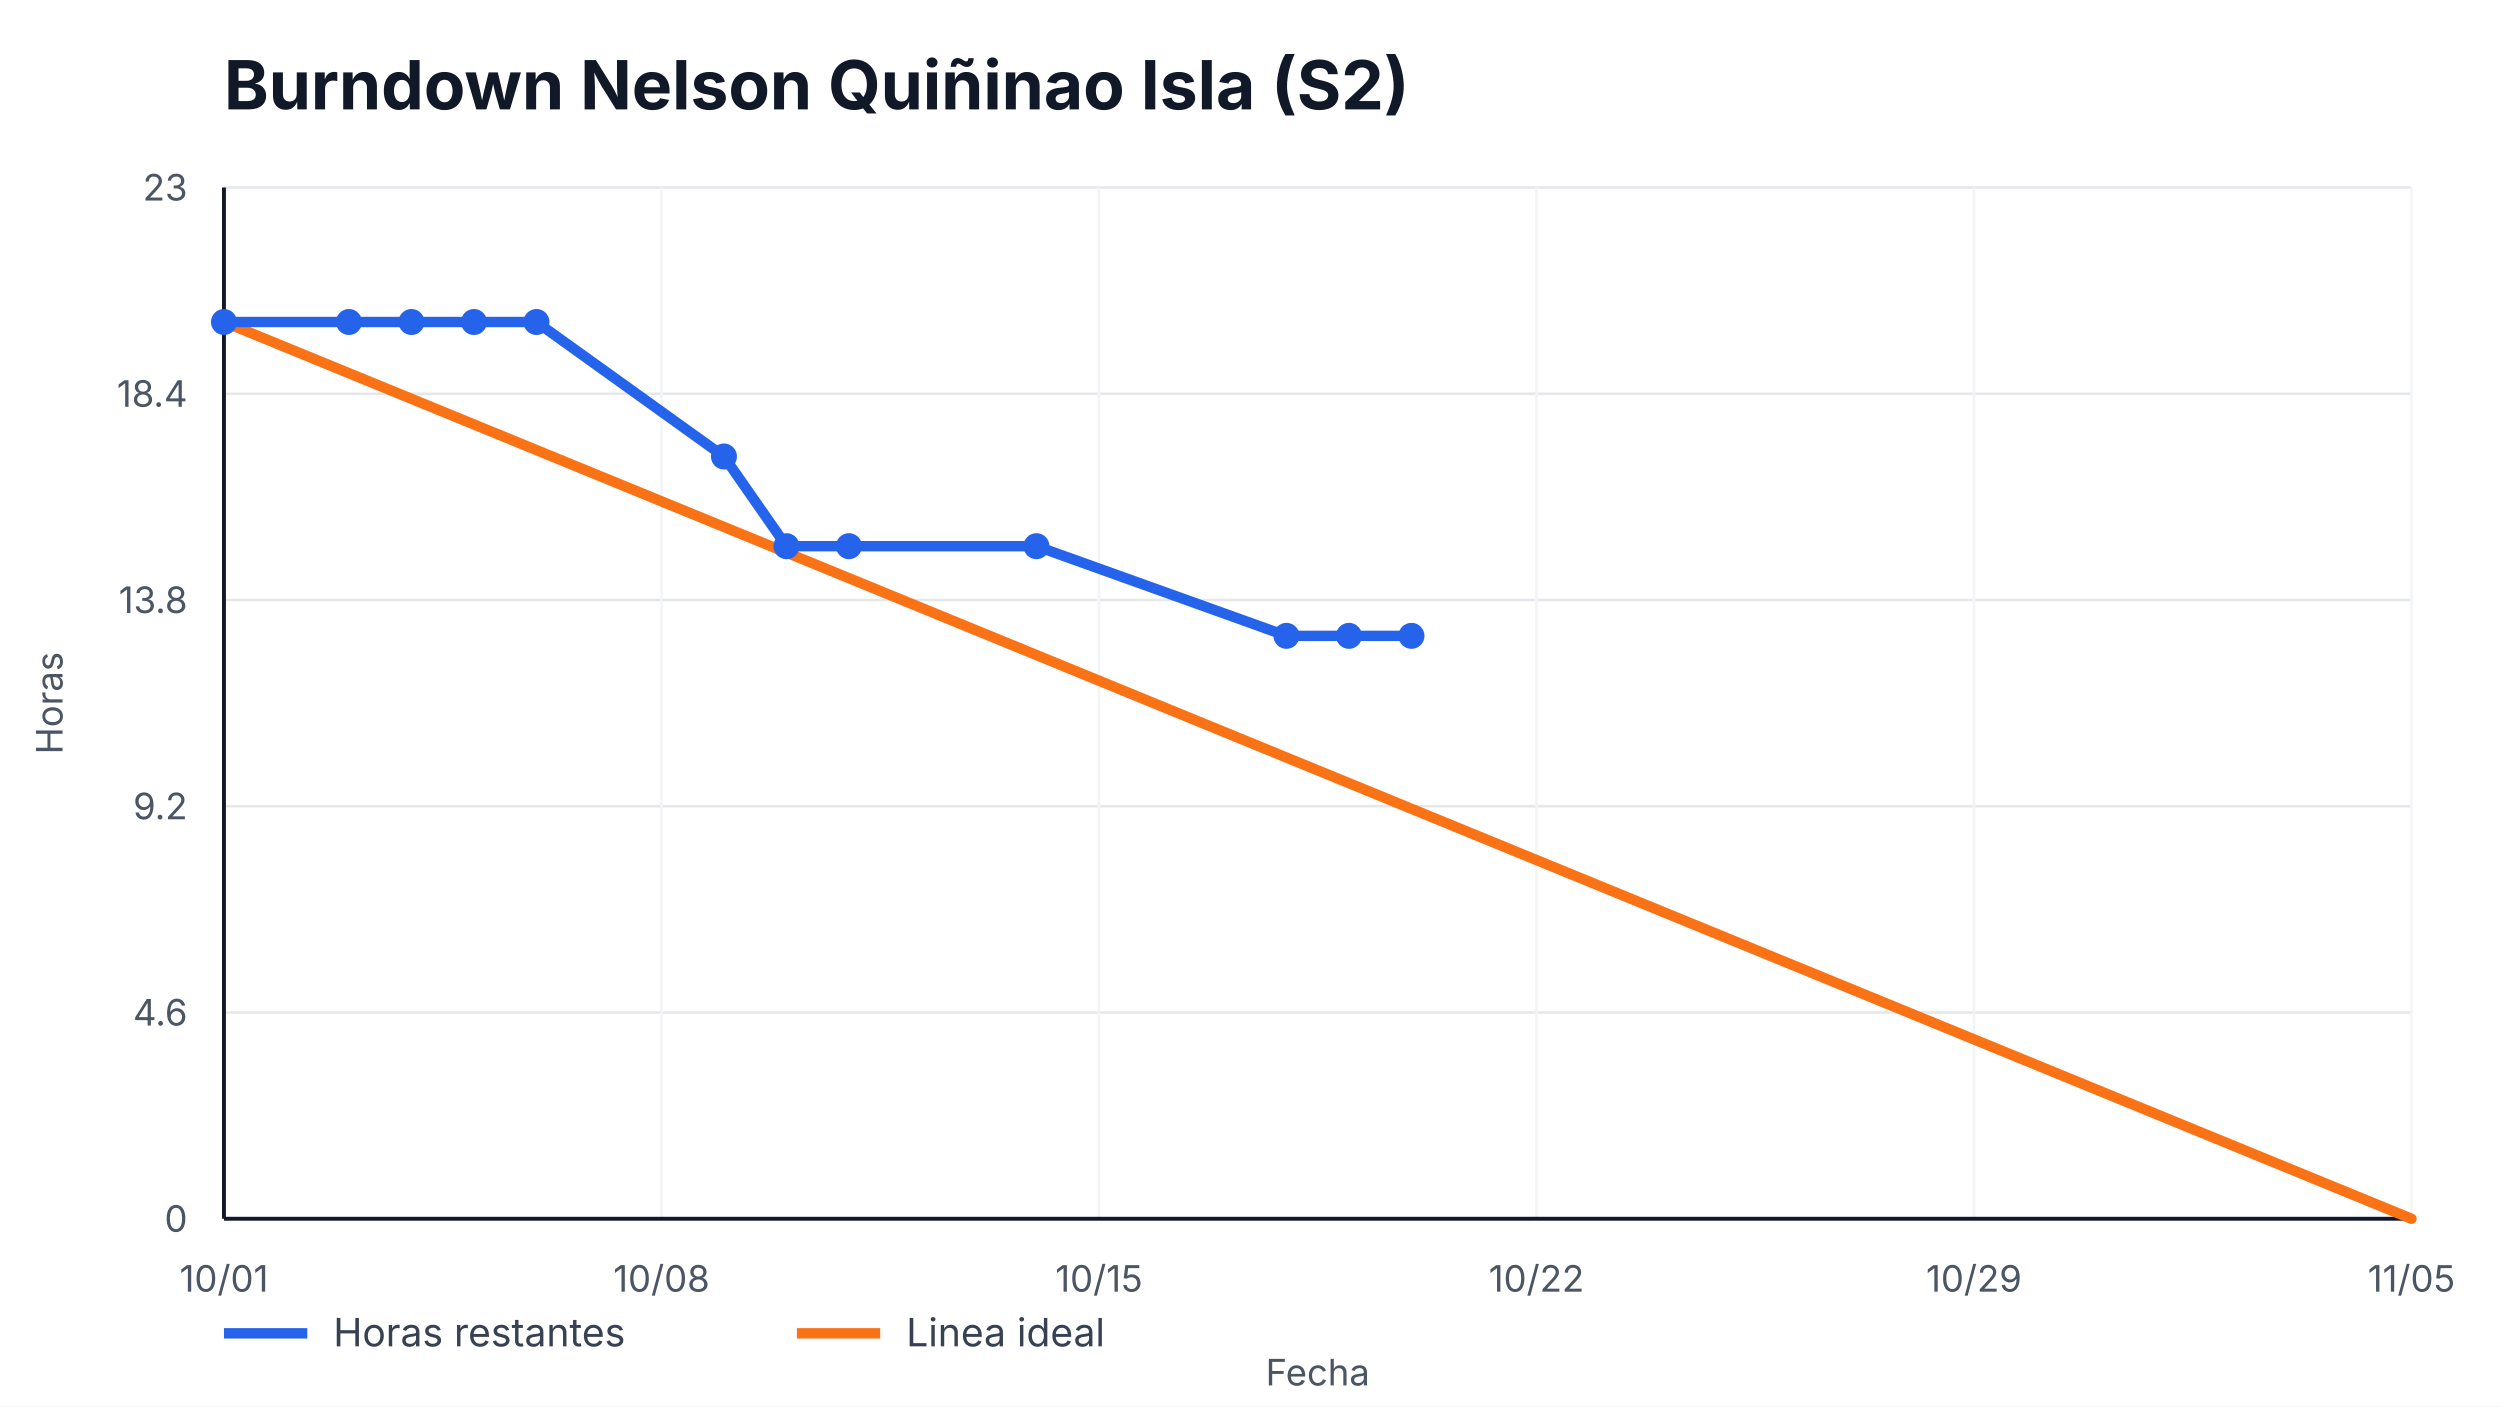
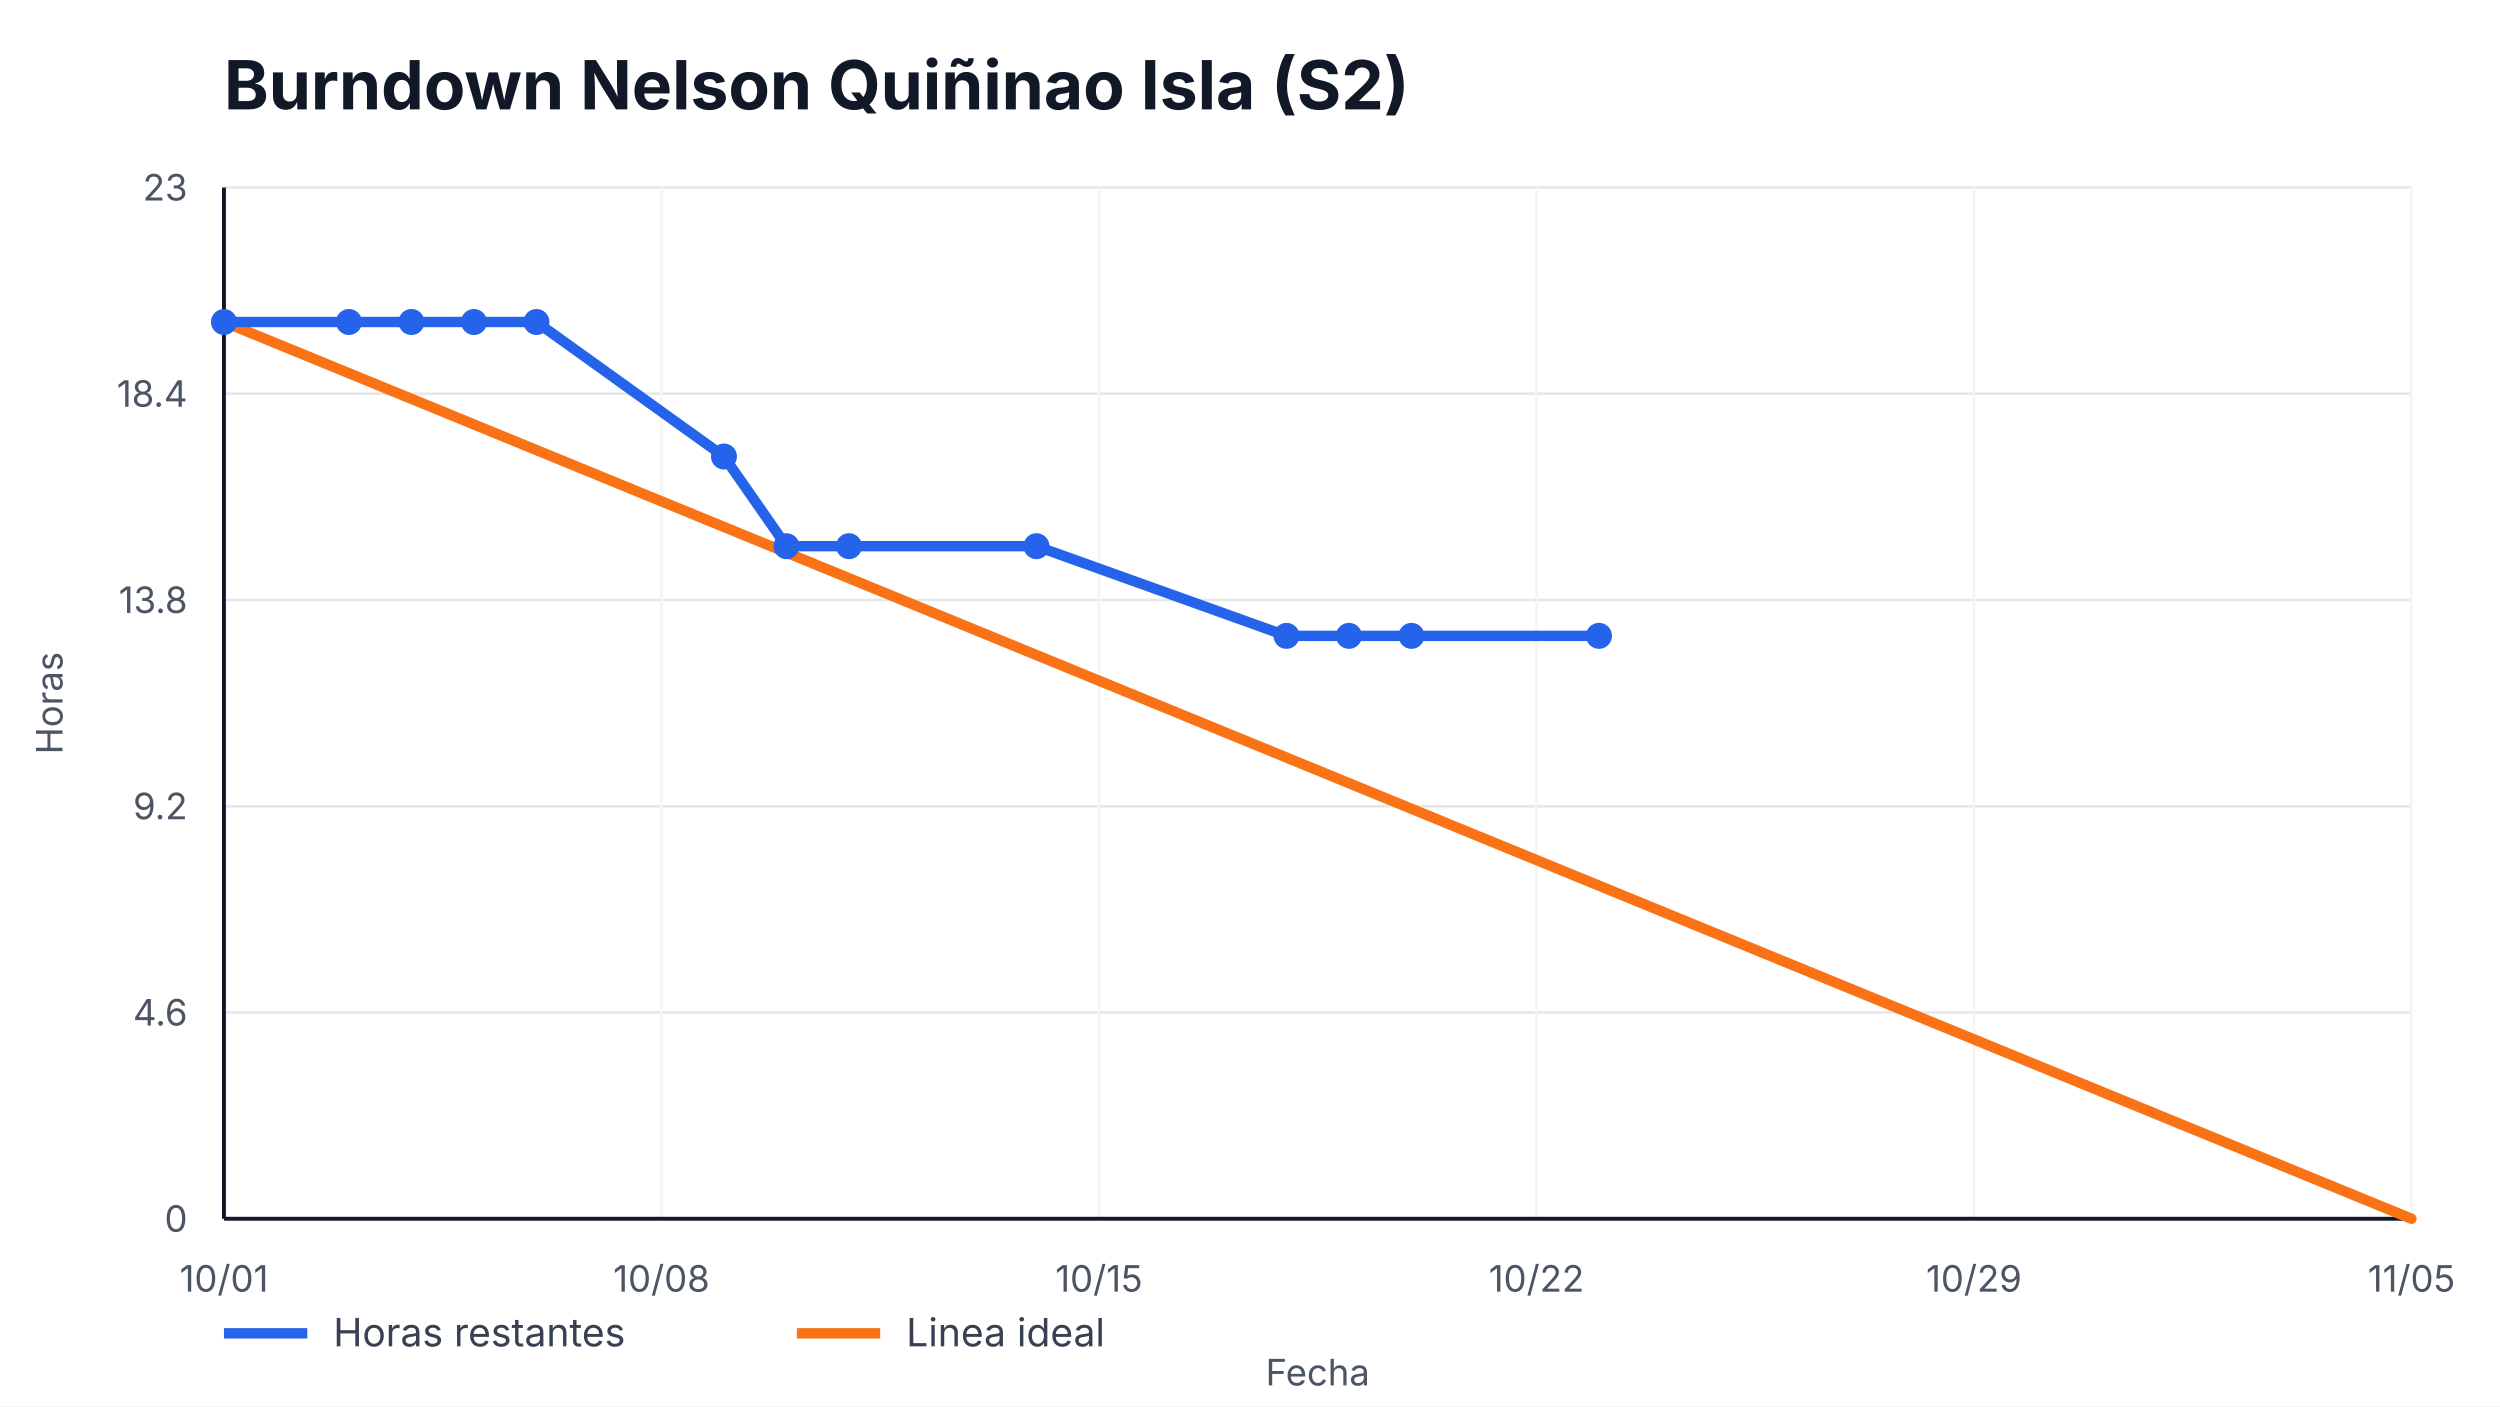
<svg xmlns="http://www.w3.org/2000/svg" width="960" height="540" viewBox="0 0 960 540" role="img" aria-label="Burndown Nelson Quiñinao Isla (S2)">
  <style>
    text { font-family: -apple-system, BlinkMacSystemFont, "Segoe UI", sans-serif; fill: #111827; }
    .title { font-size: 26px; font-weight: 700; }
    .axis { font-size: 14px; fill: #4b5563; }
    .legend { font-size: 15px; fill: #374151; }
    .overrun { font-size: 14px; font-weight: 700; fill: #b91c1c; }
  </style>
  <rect width="100%" height="100%" fill="#ffffff" />
  <text x="86" y="42" class="title">Burndown Nelson Quiñinao Isla (S2)</text>
  <g>
    <line x1="86" y1="468.00" x2="926" y2="468.00" stroke="#e5e7eb" />
    <line x1="86" y1="388.80" x2="926" y2="388.80" stroke="#e5e7eb" />
    <line x1="86" y1="309.60" x2="926" y2="309.60" stroke="#e5e7eb" />
    <line x1="86" y1="230.40" x2="926" y2="230.40" stroke="#e5e7eb" />
    <line x1="86" y1="151.20" x2="926" y2="151.20" stroke="#e5e7eb" />
    <line x1="86" y1="72.00" x2="926" y2="72.00" stroke="#e5e7eb" />
  </g>
  <g>
    <line x1="86.00" y1="72" x2="86.00" y2="468" stroke="#f3f4f6" />
    <text x="86.00" y="496" text-anchor="middle" class="axis">10/01</text>
    <line x1="254.00" y1="72" x2="254.00" y2="468" stroke="#f3f4f6" />
    <text x="254.00" y="496" text-anchor="middle" class="axis">10/08</text>
    <line x1="422.00" y1="72" x2="422.00" y2="468" stroke="#f3f4f6" />
    <text x="422.00" y="496" text-anchor="middle" class="axis">10/15</text>
    <line x1="590.00" y1="72" x2="590.00" y2="468" stroke="#f3f4f6" />
    <text x="590.00" y="496" text-anchor="middle" class="axis">10/22</text>
    <line x1="758.00" y1="72" x2="758.00" y2="468" stroke="#f3f4f6" />
    <text x="758.00" y="496" text-anchor="middle" class="axis">10/29</text>
    <line x1="926.00" y1="72" x2="926.00" y2="468" stroke="#f3f4f6" />
    <text x="926.00" y="496" text-anchor="middle" class="axis">11/05</text>
  </g>
  <line x1="86" y1="468" x2="926" y2="468" stroke="#111827" stroke-width="1.5" />
  <line x1="86" y1="72" x2="86" y2="468" stroke="#111827" stroke-width="1.5" />
  <g>
    <text x="72" y="473.00" text-anchor="end" class="axis">0</text>
    <text x="72" y="393.80" text-anchor="end" class="axis">4.6</text>
    <text x="72" y="314.60" text-anchor="end" class="axis">9.2</text>
    <text x="72" y="235.40" text-anchor="end" class="axis">13.8</text>
    <text x="72" y="156.20" text-anchor="end" class="axis">18.4</text>
    <text x="72" y="77.00" text-anchor="end" class="axis">23</text>
  </g>
  <polyline points="86.00,123.65 926.00,468.00" fill="none" stroke="#f97316" stroke-width="4" stroke-linecap="round" />
-   <polyline points="86.00,123.65 134.00,123.65 158.00,123.65 182.00,123.65 206.00,123.65 278.00,175.30 302.00,209.74 326.00,209.74 398.00,209.74 494.00,244.17 518.00,244.17 542.00,244.17" fill="none" stroke="#2563eb" stroke-width="4" stroke-linecap="round" stroke-linejoin="round" />
+   <polyline points="86.00,123.65 134.00,123.65 158.00,123.65 182.00,123.65 206.00,123.65 278.00,175.30 302.00,209.74 326.00,209.74 398.00,209.74 494.00,244.17 518.00,244.17 542.00,244.17 614.00,244.17" fill="none" stroke="#2563eb" stroke-width="4" stroke-linecap="round" stroke-linejoin="round" />
  <g>
    <circle cx="86.00" cy="123.65" r="5" fill="#2563eb" />
    <circle cx="134.00" cy="123.65" r="5" fill="#2563eb" />
    <circle cx="158.00" cy="123.65" r="5" fill="#2563eb" />
    <circle cx="182.00" cy="123.65" r="5" fill="#2563eb" />
    <circle cx="206.00" cy="123.65" r="5" fill="#2563eb" />
    <circle cx="278.00" cy="175.30" r="5" fill="#2563eb" />
    <circle cx="302.00" cy="209.74" r="5" fill="#2563eb" />
    <circle cx="326.00" cy="209.74" r="5" fill="#2563eb" />
    <circle cx="398.00" cy="209.74" r="5" fill="#2563eb" />
    <circle cx="494.00" cy="244.17" r="5" fill="#2563eb" />
    <circle cx="518.00" cy="244.17" r="5" fill="#2563eb" />
    <circle cx="542.00" cy="244.17" r="5" fill="#2563eb" />
+     <circle cx="614.00" cy="244.17" r="5" fill="#2563eb" />
  </g>
  <line x1="86" y1="512" x2="118" y2="512" stroke="#2563eb" stroke-width="4" />
  <text x="128" y="517" class="legend">Horas restantes</text>
  <line x1="306" y1="512" x2="338" y2="512" stroke="#f97316" stroke-width="4" />
  <text x="348" y="517" class="legend">Linea ideal</text>
  <text x="506.0" y="532" text-anchor="middle" class="axis">Fecha</text>
  <text x="24" y="270.0" transform="rotate(-90 24,270.0)" text-anchor="middle" class="axis">Horas</text>
</svg>
